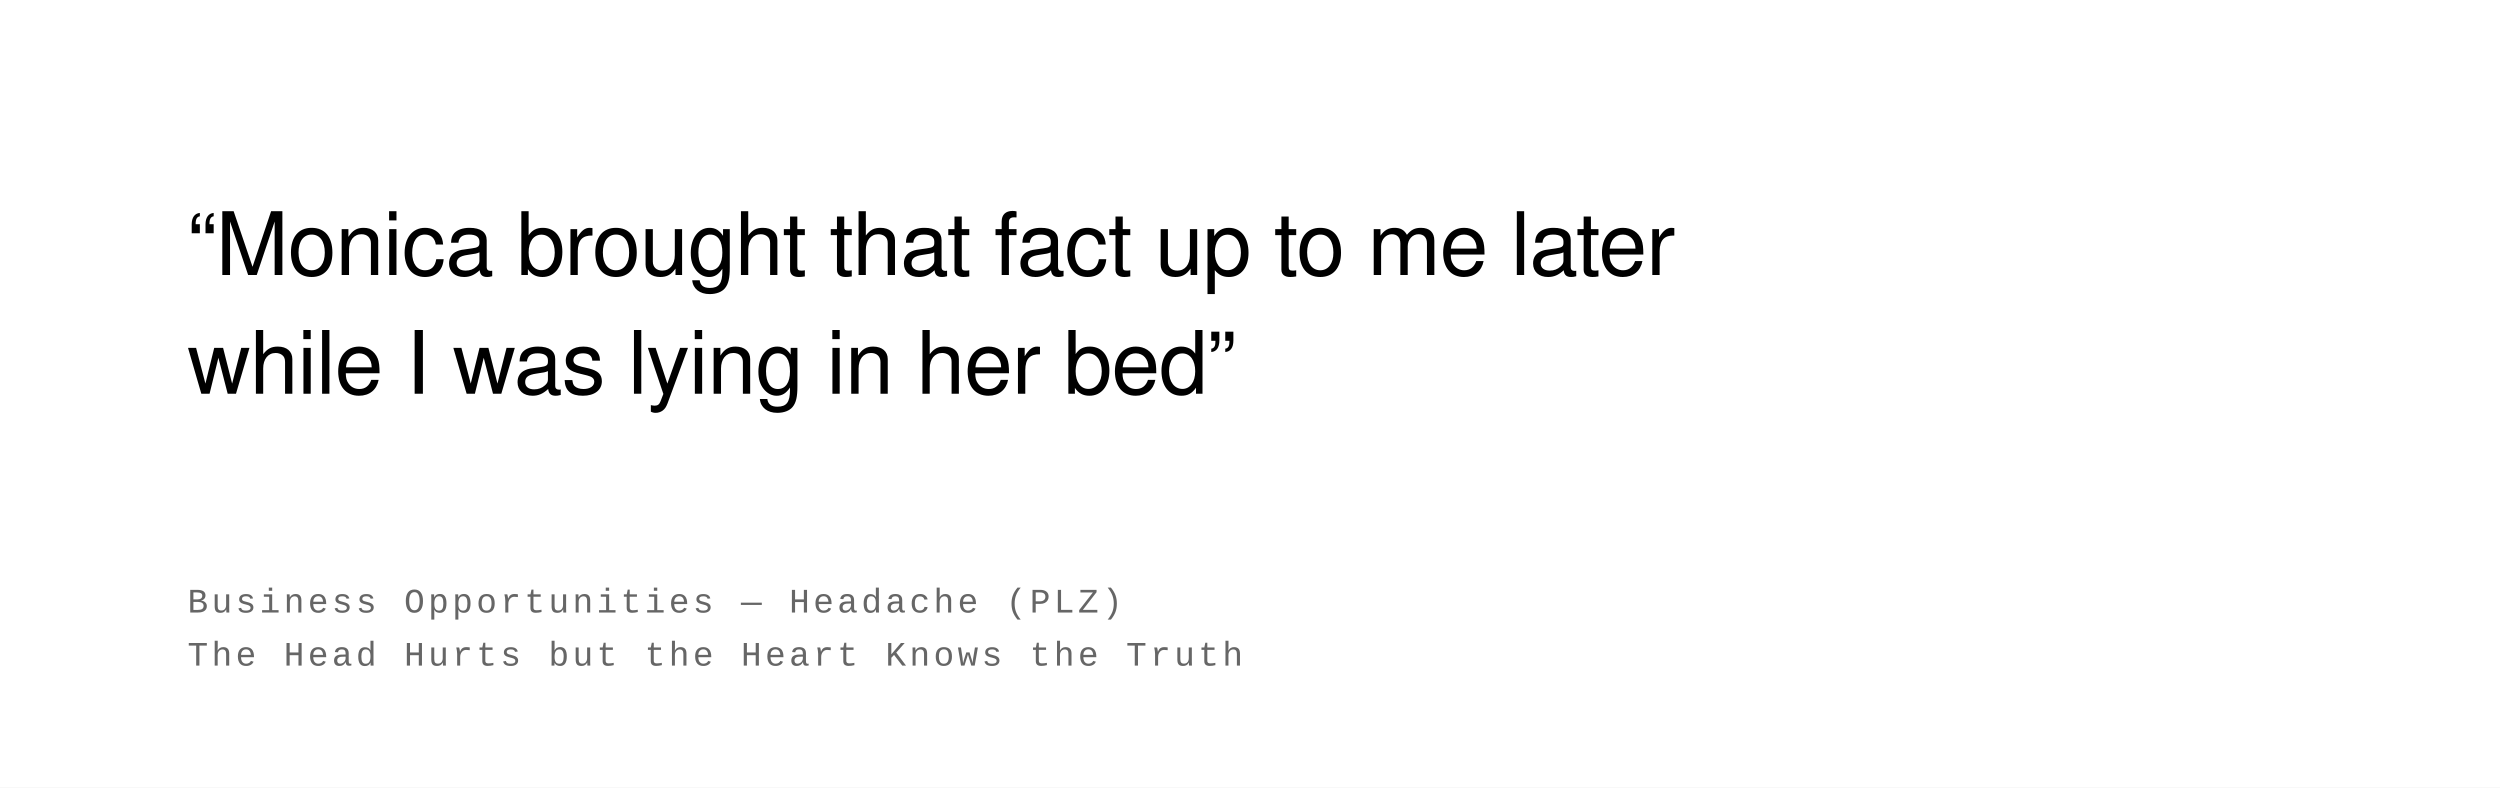
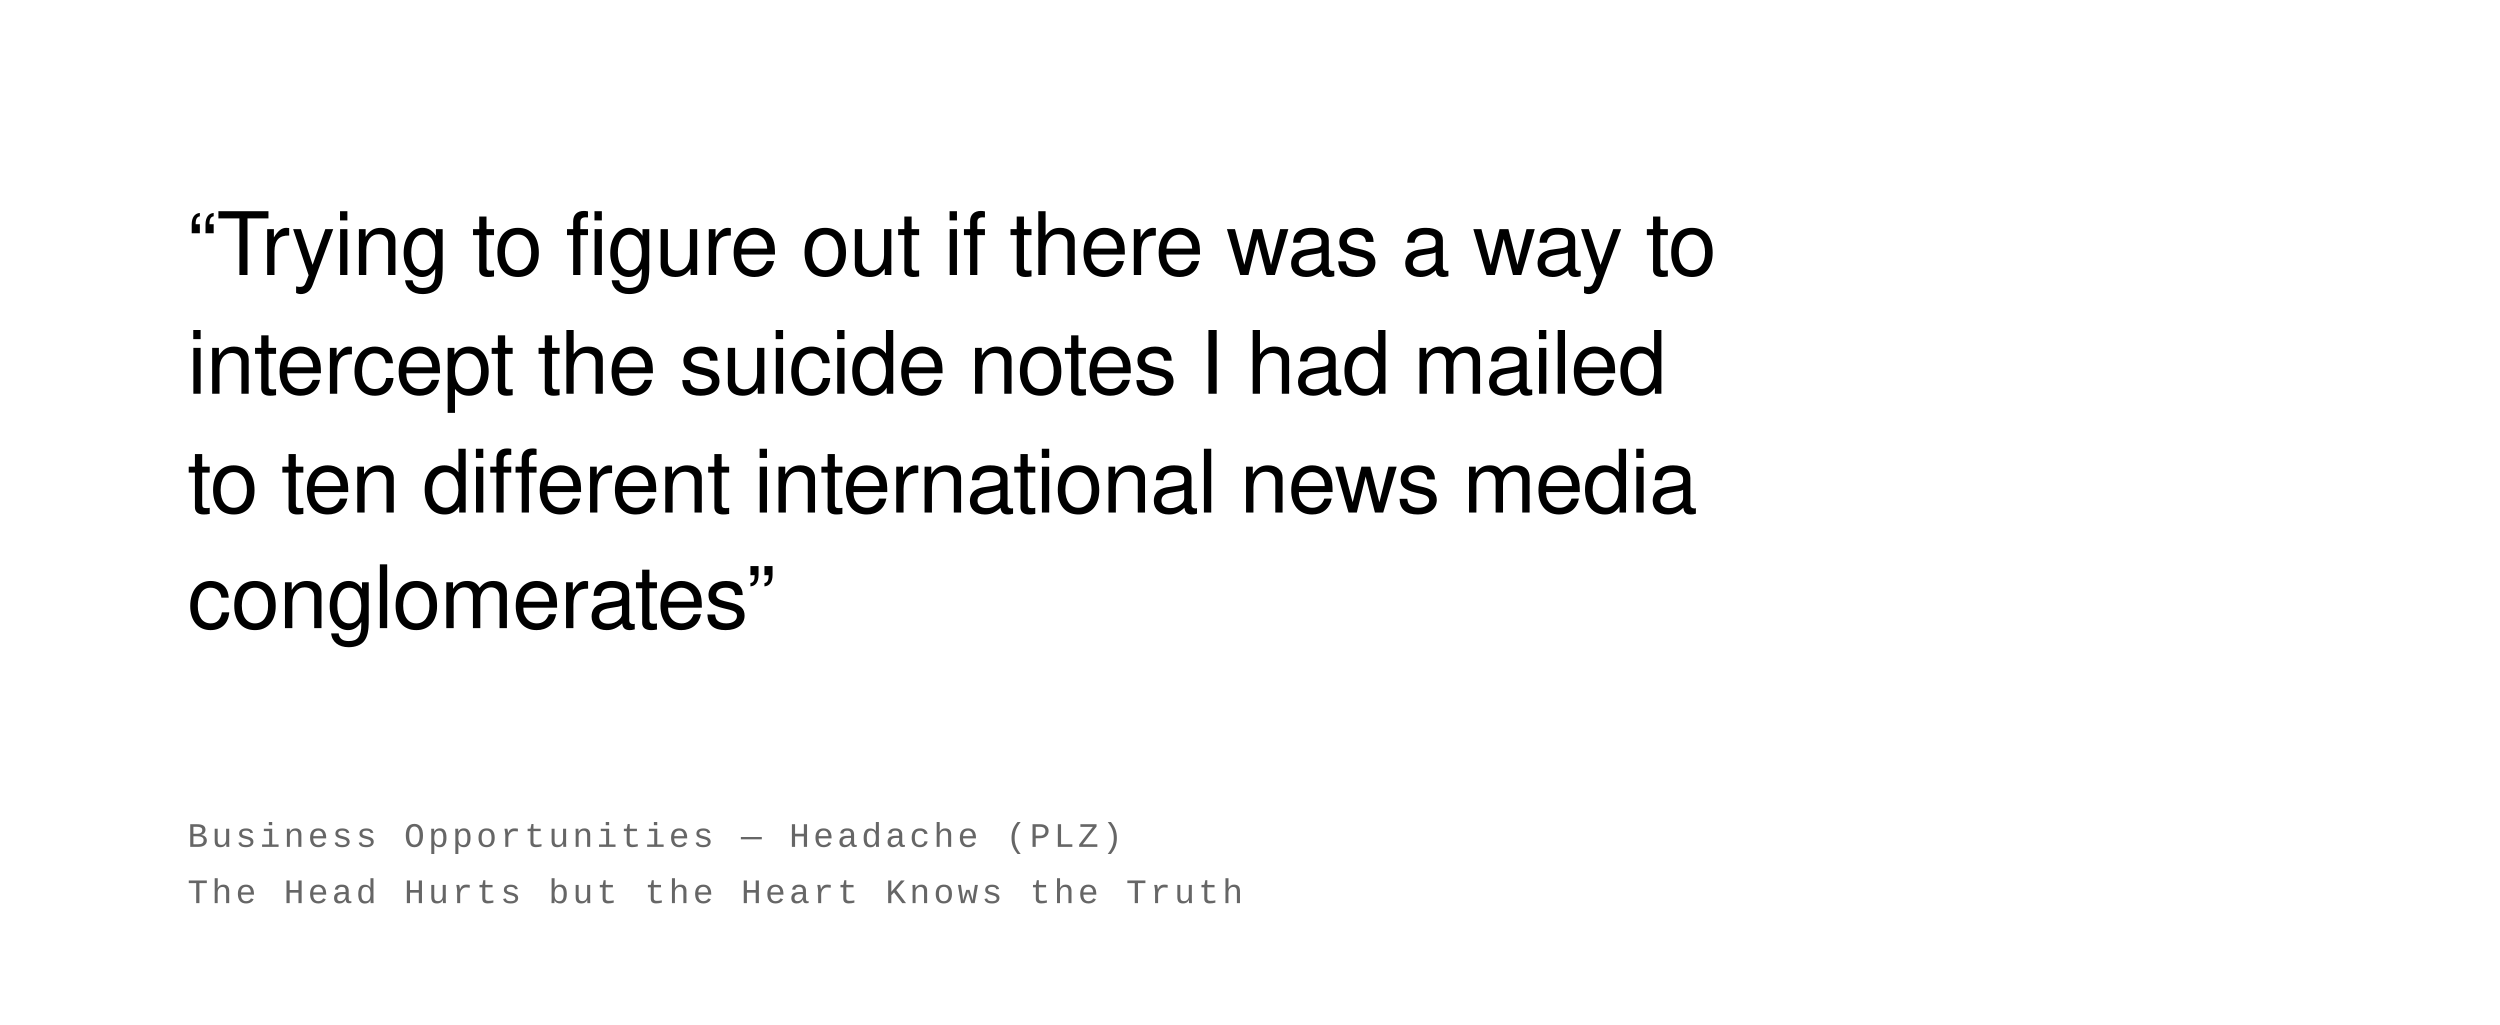
- <svg xmlns="http://www.w3.org/2000/svg" width="800" height="252" viewBox="0 0 800 252">
+ <svg xmlns="http://www.w3.org/2000/svg" width="800" height="328" viewBox="0 0 800 328">
  <rect width="100%" height="100%" fill="#ffffff" />
  <text font-family="Helvetica Neue, Helvetica, Arial, sans-serif" font-size="28" fill="#000000" font-weight="400" letter-spacing="-0.01em">
-     <tspan x="60" y="88">“Monica brought that fact up to me later</tspan>
-     <tspan x="60" y="126">while I was lying in her bed”</tspan>
+     <tspan x="60" y="88">“Trying to figure out if there was a way to</tspan>
+     <tspan x="60" y="126">intercept the suicide notes I had mailed</tspan>
+     <tspan x="60" y="164">to ten different international news media</tspan>
+     <tspan x="60" y="201">conglomerates”</tspan>
  </text>
  <text font-family="Courier New, Courier, monospace" font-size="11" fill="#666666" font-weight="400" text-transform="uppercase" letter-spacing="0.1em">
-     <tspan x="60" y="196">Business Opportunities  —  Headache (PLZ)</tspan>
-     <tspan x="60" y="213">The Head Hurts but the Heart Knows the Truth</tspan>
+     <tspan x="60" y="271">Business Opportunities  —  Headache (PLZ)</tspan>
+     <tspan x="60" y="289">The Head Hurts but the Heart Knows the Truth</tspan>
  </text>
</svg>
